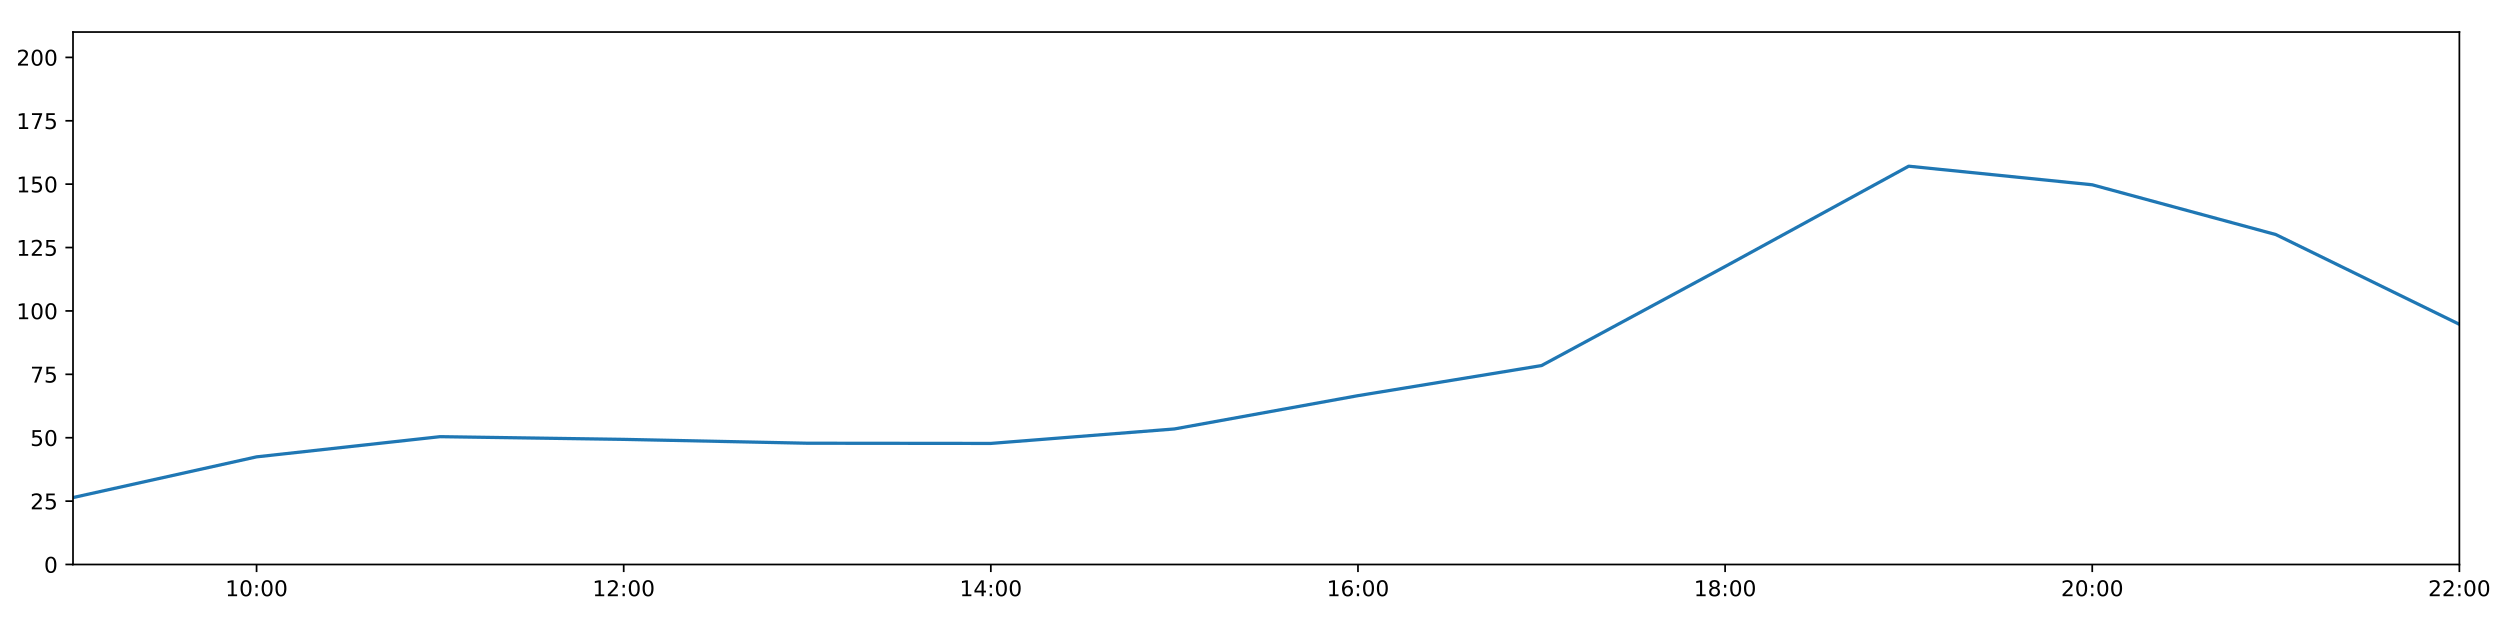
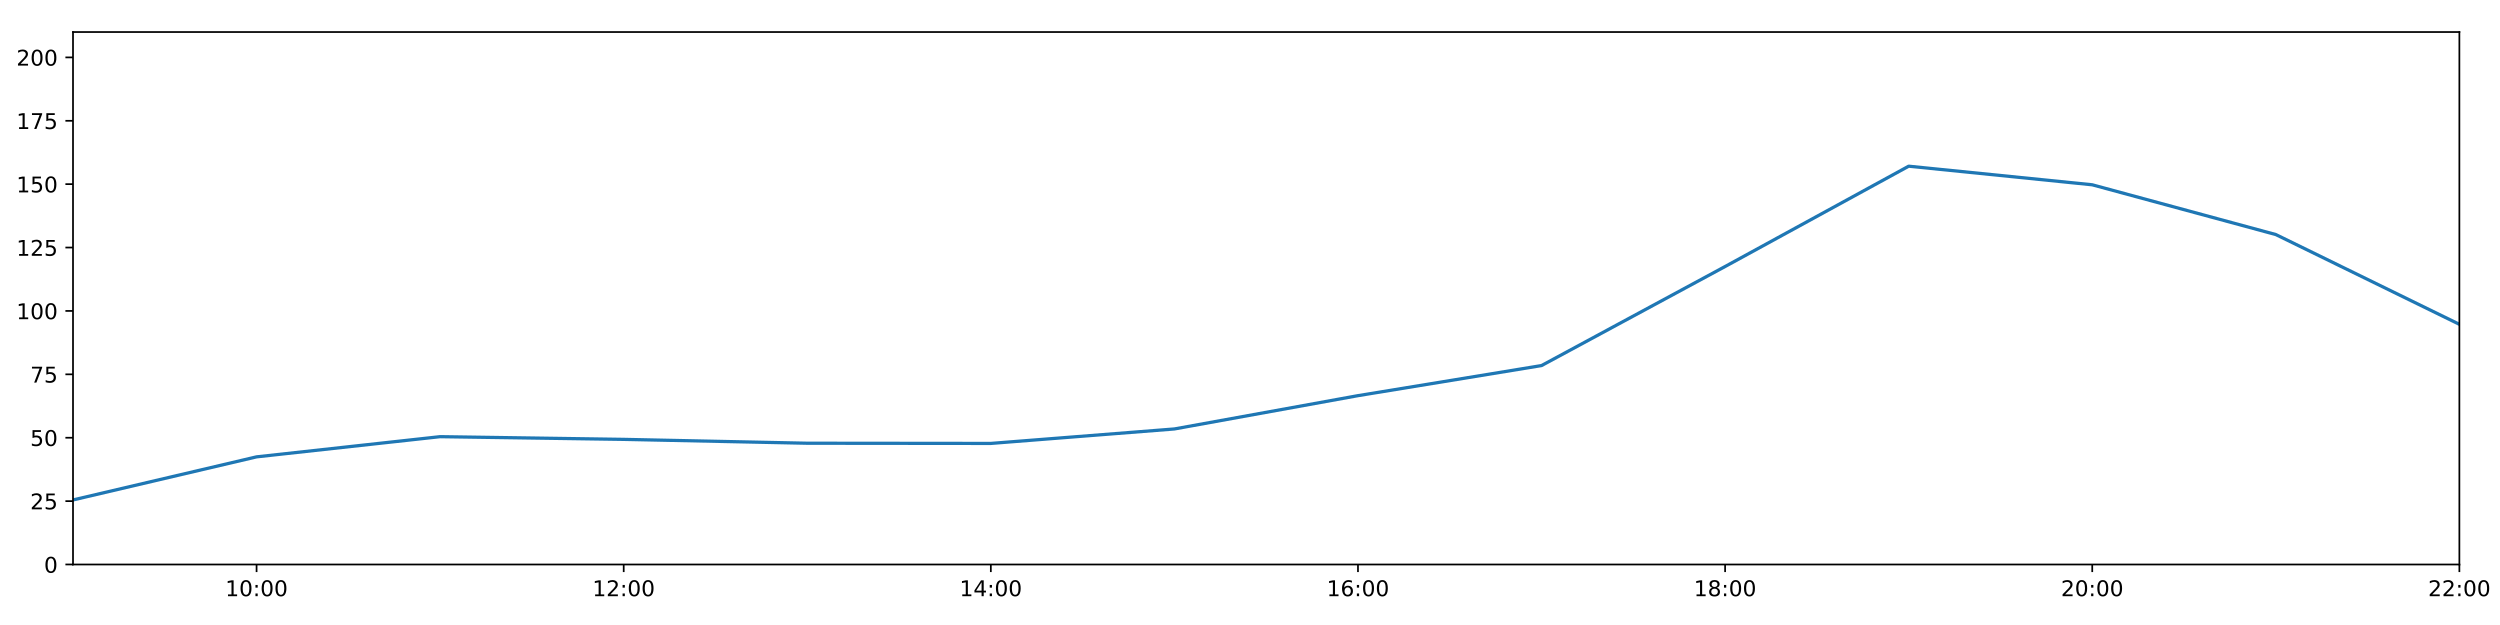
<svg xmlns="http://www.w3.org/2000/svg" xmlns:xlink="http://www.w3.org/1999/xlink" height="288pt" version="1.1" viewBox="0 0 1152 288" width="1152pt">
  <defs>
    <style type="text/css">
*{stroke-linecap:butt;stroke-linejoin:round;}
  </style>
  </defs>
  <g id="figure_1">
    <g id="patch_1">
      <path d="M 0 288  L 1152 288  L 1152 0  L 0 0  z " style="fill:#ffffff;" />
    </g>
    <g id="axes_1">
      <g id="patch_2">
        <path d="M 33.64 260.12  L 1133.28 260.12  L 1133.28 14.76  L 33.64 14.76  z " style="fill:#ffffff;" />
      </g>
      <g id="matplotlib.axis_1">
        <g id="xtick_1">
          <g id="line2d_1">
            <defs>
-               <path d="M 0 0  L 0 3.5  " id="m02bda14729" style="stroke:#000000;stroke-width:0.8;" />
-             </defs>
-             <g>
-               <use style="stroke:#000000;stroke-width:0.8;" x="118.228" xlink:href="#m02bda14729" y="260.12" />
+               <path d="M 0 0  L 0 3.5  " id="m3bb5f0de5e" style="stroke:#000000;stroke-width:0.8;" />
+             </defs>
+             <g>
+               <use style="stroke:#000000;stroke-width:0.8;" x="118.228" xlink:href="#m3bb5f0de5e" y="260.12" />
            </g>
          </g>
          <g id="text_1">
            <defs>
              <path d="M 12.406 8.297  L 28.516 8.297  L 28.516 63.922  L 10.984 60.406  L 10.984 69.391  L 28.422 72.906  L 38.281 72.906  L 38.281 8.297  L 54.391 8.297  L 54.391 0  L 12.406 0  z " id="DejaVuSans-49" />
              <path d="M 31.781 66.406  Q 24.172 66.406 20.328 58.906  Q 16.5 51.422 16.5 36.375  Q 16.5 21.391 20.328 13.891  Q 24.172 6.391 31.781 6.391  Q 39.453 6.391 43.281 13.891  Q 47.125 21.391 47.125 36.375  Q 47.125 51.422 43.281 58.906  Q 39.453 66.406 31.781 66.406  z M 31.781 74.219  Q 44.047 74.219 50.516 64.516  Q 56.984 54.828 56.984 36.375  Q 56.984 17.969 50.516 8.266  Q 44.047 -1.422 31.781 -1.422  Q 19.531 -1.422 13.062 8.266  Q 6.594 17.969 6.594 36.375  Q 6.594 54.828 13.062 64.516  Q 19.531 74.219 31.781 74.219  z " id="DejaVuSans-48" />
              <path d="M 11.719 12.406  L 22.016 12.406  L 22.016 0  L 11.719 0  z M 11.719 51.703  L 22.016 51.703  L 22.016 39.312  L 11.719 39.312  z " id="DejaVuSans-58" />
            </defs>
            <g transform="translate(103.8183 274.7184)scale(0.1 -0.1)">
              <use xlink:href="#DejaVuSans-49" />
              <use x="63.623" xlink:href="#DejaVuSans-48" />
              <use x="127.246" xlink:href="#DejaVuSans-58" />
              <use x="160.938" xlink:href="#DejaVuSans-48" />
              <use x="224.561" xlink:href="#DejaVuSans-48" />
            </g>
          </g>
        </g>
        <g id="xtick_2">
          <g id="line2d_2">
            <g>
-               <use style="stroke:#000000;stroke-width:0.8;" x="287.403" xlink:href="#m02bda14729" y="260.12" />
+               <use style="stroke:#000000;stroke-width:0.8;" x="287.403" xlink:href="#m3bb5f0de5e" y="260.12" />
            </g>
          </g>
          <g id="text_2">
            <defs>
              <path d="M 19.188 8.297  L 53.609 8.297  L 53.609 0  L 7.328 0  L 7.328 8.297  Q 12.938 14.109 22.625 23.891  Q 32.328 33.688 34.812 36.531  Q 39.547 41.844 41.422 45.531  Q 43.312 49.219 43.312 52.781  Q 43.312 58.594 39.234 62.25  Q 35.156 65.922 28.609 65.922  Q 23.969 65.922 18.812 64.312  Q 13.672 62.703 7.812 59.422  L 7.812 69.391  Q 13.766 71.781 18.938 73  Q 24.125 74.219 28.422 74.219  Q 39.75 74.219 46.484 68.547  Q 53.219 62.891 53.219 53.422  Q 53.219 48.922 51.531 44.891  Q 49.859 40.875 45.406 35.406  Q 44.188 33.984 37.641 27.219  Q 31.109 20.453 19.188 8.297  z " id="DejaVuSans-50" />
            </defs>
            <g transform="translate(272.9937 274.7184)scale(0.1 -0.1)">
              <use xlink:href="#DejaVuSans-49" />
              <use x="63.623" xlink:href="#DejaVuSans-50" />
              <use x="127.246" xlink:href="#DejaVuSans-58" />
              <use x="160.938" xlink:href="#DejaVuSans-48" />
              <use x="224.561" xlink:href="#DejaVuSans-48" />
            </g>
          </g>
        </g>
        <g id="xtick_3">
          <g id="line2d_3">
            <g>
-               <use style="stroke:#000000;stroke-width:0.8;" x="456.578" xlink:href="#m02bda14729" y="260.12" />
+               <use style="stroke:#000000;stroke-width:0.8;" x="456.578" xlink:href="#m3bb5f0de5e" y="260.12" />
            </g>
          </g>
          <g id="text_3">
            <defs>
              <path d="M 37.797 64.312  L 12.891 25.391  L 37.797 25.391  z M 35.203 72.906  L 47.609 72.906  L 47.609 25.391  L 58.016 25.391  L 58.016 17.188  L 47.609 17.188  L 47.609 0  L 37.797 0  L 37.797 17.188  L 4.891 17.188  L 4.891 26.703  z " id="DejaVuSans-52" />
            </defs>
            <g transform="translate(442.1691 274.7184)scale(0.1 -0.1)">
              <use xlink:href="#DejaVuSans-49" />
              <use x="63.623" xlink:href="#DejaVuSans-52" />
              <use x="127.246" xlink:href="#DejaVuSans-58" />
              <use x="160.938" xlink:href="#DejaVuSans-48" />
              <use x="224.561" xlink:href="#DejaVuSans-48" />
            </g>
          </g>
        </g>
        <g id="xtick_4">
          <g id="line2d_4">
            <g>
-               <use style="stroke:#000000;stroke-width:0.8;" x="625.754" xlink:href="#m02bda14729" y="260.12" />
+               <use style="stroke:#000000;stroke-width:0.8;" x="625.754" xlink:href="#m3bb5f0de5e" y="260.12" />
            </g>
          </g>
          <g id="text_4">
            <defs>
              <path d="M 33.016 40.375  Q 26.375 40.375 22.484 35.828  Q 18.609 31.297 18.609 23.391  Q 18.609 15.531 22.484 10.953  Q 26.375 6.391 33.016 6.391  Q 39.656 6.391 43.531 10.953  Q 47.406 15.531 47.406 23.391  Q 47.406 31.297 43.531 35.828  Q 39.656 40.375 33.016 40.375  z M 52.594 71.297  L 52.594 62.312  Q 48.875 64.062 45.094 64.984  Q 41.312 65.922 37.594 65.922  Q 27.828 65.922 22.672 59.328  Q 17.531 52.734 16.797 39.406  Q 19.672 43.656 24.016 45.922  Q 28.375 48.188 33.594 48.188  Q 44.578 48.188 50.953 41.516  Q 57.328 34.859 57.328 23.391  Q 57.328 12.156 50.688 5.359  Q 44.047 -1.422 33.016 -1.422  Q 20.359 -1.422 13.672 8.266  Q 6.984 17.969 6.984 36.375  Q 6.984 53.656 15.188 63.938  Q 23.391 74.219 37.203 74.219  Q 40.922 74.219 44.703 73.484  Q 48.484 72.75 52.594 71.297  z " id="DejaVuSans-54" />
            </defs>
            <g transform="translate(611.3445 274.7184)scale(0.1 -0.1)">
              <use xlink:href="#DejaVuSans-49" />
              <use x="63.623" xlink:href="#DejaVuSans-54" />
              <use x="127.246" xlink:href="#DejaVuSans-58" />
              <use x="160.938" xlink:href="#DejaVuSans-48" />
              <use x="224.561" xlink:href="#DejaVuSans-48" />
            </g>
          </g>
        </g>
        <g id="xtick_5">
          <g id="line2d_5">
            <g>
-               <use style="stroke:#000000;stroke-width:0.8;" x="794.929" xlink:href="#m02bda14729" y="260.12" />
+               <use style="stroke:#000000;stroke-width:0.8;" x="794.929" xlink:href="#m3bb5f0de5e" y="260.12" />
            </g>
          </g>
          <g id="text_5">
            <defs>
              <path d="M 31.781 34.625  Q 24.75 34.625 20.719 30.859  Q 16.703 27.094 16.703 20.516  Q 16.703 13.922 20.719 10.156  Q 24.75 6.391 31.781 6.391  Q 38.812 6.391 42.859 10.172  Q 46.922 13.969 46.922 20.516  Q 46.922 27.094 42.891 30.859  Q 38.875 34.625 31.781 34.625  z M 21.922 38.812  Q 15.578 40.375 12.031 44.719  Q 8.5 49.078 8.5 55.328  Q 8.5 64.062 14.719 69.141  Q 20.953 74.219 31.781 74.219  Q 42.672 74.219 48.875 69.141  Q 55.078 64.062 55.078 55.328  Q 55.078 49.078 51.531 44.719  Q 48 40.375 41.703 38.812  Q 48.828 37.156 52.797 32.312  Q 56.781 27.484 56.781 20.516  Q 56.781 9.906 50.312 4.234  Q 43.844 -1.422 31.781 -1.422  Q 19.734 -1.422 13.25 4.234  Q 6.781 9.906 6.781 20.516  Q 6.781 27.484 10.781 32.312  Q 14.797 37.156 21.922 38.812  z M 18.312 54.391  Q 18.312 48.734 21.844 45.562  Q 25.391 42.391 31.781 42.391  Q 38.141 42.391 41.719 45.562  Q 45.312 48.734 45.312 54.391  Q 45.312 60.062 41.719 63.234  Q 38.141 66.406 31.781 66.406  Q 25.391 66.406 21.844 63.234  Q 18.312 60.062 18.312 54.391  z " id="DejaVuSans-56" />
            </defs>
            <g transform="translate(780.5199 274.7184)scale(0.1 -0.1)">
              <use xlink:href="#DejaVuSans-49" />
              <use x="63.623" xlink:href="#DejaVuSans-56" />
              <use x="127.246" xlink:href="#DejaVuSans-58" />
              <use x="160.938" xlink:href="#DejaVuSans-48" />
              <use x="224.561" xlink:href="#DejaVuSans-48" />
            </g>
          </g>
        </g>
        <g id="xtick_6">
          <g id="line2d_6">
            <g>
-               <use style="stroke:#000000;stroke-width:0.8;" x="964.105" xlink:href="#m02bda14729" y="260.12" />
+               <use style="stroke:#000000;stroke-width:0.8;" x="964.105" xlink:href="#m3bb5f0de5e" y="260.12" />
            </g>
          </g>
          <g id="text_6">
            <g transform="translate(949.6952 274.7184)scale(0.1 -0.1)">
              <use xlink:href="#DejaVuSans-50" />
              <use x="63.623" xlink:href="#DejaVuSans-48" />
              <use x="127.246" xlink:href="#DejaVuSans-58" />
              <use x="160.938" xlink:href="#DejaVuSans-48" />
              <use x="224.561" xlink:href="#DejaVuSans-48" />
            </g>
          </g>
        </g>
        <g id="xtick_7">
          <g id="line2d_7">
            <g>
-               <use style="stroke:#000000;stroke-width:0.8;" x="1133.28" xlink:href="#m02bda14729" y="260.12" />
+               <use style="stroke:#000000;stroke-width:0.8;" x="1133.28" xlink:href="#m3bb5f0de5e" y="260.12" />
            </g>
          </g>
          <g id="text_7">
            <g transform="translate(1118.871 274.7184)scale(0.1 -0.1)">
              <use xlink:href="#DejaVuSans-50" />
              <use x="63.623" xlink:href="#DejaVuSans-50" />
              <use x="127.246" xlink:href="#DejaVuSans-58" />
              <use x="160.938" xlink:href="#DejaVuSans-48" />
              <use x="224.561" xlink:href="#DejaVuSans-48" />
            </g>
          </g>
        </g>
      </g>
      <g id="matplotlib.axis_2">
        <g id="ytick_1">
          <g id="line2d_8">
            <defs>
-               <path d="M 0 0  L -3.5 0  " id="mf683f4586c" style="stroke:#000000;stroke-width:0.8;" />
-             </defs>
-             <g>
-               <use style="stroke:#000000;stroke-width:0.8;" x="33.64" xlink:href="#mf683f4586c" y="260.12" />
+               <path d="M 0 0  L -3.5 0  " id="m727182aa5b" style="stroke:#000000;stroke-width:0.8;" />
+             </defs>
+             <g>
+               <use style="stroke:#000000;stroke-width:0.8;" x="33.64" xlink:href="#m727182aa5b" y="260.12" />
            </g>
          </g>
          <g id="text_8">
            <g transform="translate(20.2775 263.9192)scale(0.1 -0.1)">
              <use xlink:href="#DejaVuSans-48" />
            </g>
          </g>
        </g>
        <g id="ytick_2">
          <g id="line2d_9">
            <g>
-               <use style="stroke:#000000;stroke-width:0.8;" x="33.64" xlink:href="#mf683f4586c" y="230.91" />
+               <use style="stroke:#000000;stroke-width:0.8;" x="33.64" xlink:href="#m727182aa5b" y="230.91" />
            </g>
          </g>
          <g id="text_9">
            <defs>
              <path d="M 10.797 72.906  L 49.516 72.906  L 49.516 64.594  L 19.828 64.594  L 19.828 46.734  Q 21.969 47.469 24.109 47.828  Q 26.266 48.188 28.422 48.188  Q 40.625 48.188 47.75 41.5  Q 54.891 34.812 54.891 23.391  Q 54.891 11.625 47.562 5.094  Q 40.234 -1.422 26.906 -1.422  Q 22.312 -1.422 17.547 -0.641  Q 12.797 0.141 7.719 1.703  L 7.719 11.625  Q 12.109 9.234 16.797 8.062  Q 21.484 6.891 26.703 6.891  Q 35.156 6.891 40.078 11.328  Q 45.016 15.766 45.016 23.391  Q 45.016 31 40.078 35.438  Q 35.156 39.891 26.703 39.891  Q 22.75 39.891 18.812 39.016  Q 14.891 38.141 10.797 36.281  z " id="DejaVuSans-53" />
            </defs>
            <g transform="translate(13.915 234.7097)scale(0.1 -0.1)">
              <use xlink:href="#DejaVuSans-50" />
              <use x="63.623" xlink:href="#DejaVuSans-53" />
            </g>
          </g>
        </g>
        <g id="ytick_3">
          <g id="line2d_10">
            <g>
-               <use style="stroke:#000000;stroke-width:0.8;" x="33.64" xlink:href="#mf683f4586c" y="201.701" />
+               <use style="stroke:#000000;stroke-width:0.8;" x="33.64" xlink:href="#m727182aa5b" y="201.701" />
            </g>
          </g>
          <g id="text_10">
            <g transform="translate(13.915 205.5002)scale(0.1 -0.1)">
              <use xlink:href="#DejaVuSans-53" />
              <use x="63.623" xlink:href="#DejaVuSans-48" />
            </g>
          </g>
        </g>
        <g id="ytick_4">
          <g id="line2d_11">
            <g>
-               <use style="stroke:#000000;stroke-width:0.8;" x="33.64" xlink:href="#mf683f4586c" y="172.491" />
+               <use style="stroke:#000000;stroke-width:0.8;" x="33.64" xlink:href="#m727182aa5b" y="172.491" />
            </g>
          </g>
          <g id="text_11">
            <defs>
              <path d="M 8.203 72.906  L 55.078 72.906  L 55.078 68.703  L 28.609 0  L 18.312 0  L 43.219 64.594  L 8.203 64.594  z " id="DejaVuSans-55" />
            </defs>
            <g transform="translate(13.915 176.2906)scale(0.1 -0.1)">
              <use xlink:href="#DejaVuSans-55" />
              <use x="63.623" xlink:href="#DejaVuSans-53" />
            </g>
          </g>
        </g>
        <g id="ytick_5">
          <g id="line2d_12">
            <g>
-               <use style="stroke:#000000;stroke-width:0.8;" x="33.64" xlink:href="#mf683f4586c" y="143.282" />
+               <use style="stroke:#000000;stroke-width:0.8;" x="33.64" xlink:href="#m727182aa5b" y="143.282" />
            </g>
          </g>
          <g id="text_12">
            <g transform="translate(7.5525 147.0811)scale(0.1 -0.1)">
              <use xlink:href="#DejaVuSans-49" />
              <use x="63.623" xlink:href="#DejaVuSans-48" />
              <use x="127.246" xlink:href="#DejaVuSans-48" />
            </g>
          </g>
        </g>
        <g id="ytick_6">
          <g id="line2d_13">
            <g>
-               <use style="stroke:#000000;stroke-width:0.8;" x="33.64" xlink:href="#mf683f4586c" y="114.072" />
+               <use style="stroke:#000000;stroke-width:0.8;" x="33.64" xlink:href="#m727182aa5b" y="114.072" />
            </g>
          </g>
          <g id="text_13">
            <g transform="translate(7.5525 117.8716)scale(0.1 -0.1)">
              <use xlink:href="#DejaVuSans-49" />
              <use x="63.623" xlink:href="#DejaVuSans-50" />
              <use x="127.246" xlink:href="#DejaVuSans-53" />
            </g>
          </g>
        </g>
        <g id="ytick_7">
          <g id="line2d_14">
            <g>
-               <use style="stroke:#000000;stroke-width:0.8;" x="33.64" xlink:href="#mf683f4586c" y="84.863" />
+               <use style="stroke:#000000;stroke-width:0.8;" x="33.64" xlink:href="#m727182aa5b" y="84.863" />
            </g>
          </g>
          <g id="text_14">
            <g transform="translate(7.5525 88.66208)scale(0.1 -0.1)">
              <use xlink:href="#DejaVuSans-49" />
              <use x="63.623" xlink:href="#DejaVuSans-53" />
              <use x="127.246" xlink:href="#DejaVuSans-48" />
            </g>
          </g>
        </g>
        <g id="ytick_8">
          <g id="line2d_15">
            <g>
-               <use style="stroke:#000000;stroke-width:0.8;" x="33.64" xlink:href="#mf683f4586c" y="55.653" />
+               <use style="stroke:#000000;stroke-width:0.8;" x="33.64" xlink:href="#m727182aa5b" y="55.653" />
            </g>
          </g>
          <g id="text_15">
            <g transform="translate(7.5525 59.45255)scale(0.1 -0.1)">
              <use xlink:href="#DejaVuSans-49" />
              <use x="63.623" xlink:href="#DejaVuSans-55" />
              <use x="127.246" xlink:href="#DejaVuSans-53" />
            </g>
          </g>
        </g>
        <g id="ytick_9">
          <g id="line2d_16">
            <g>
-               <use style="stroke:#000000;stroke-width:0.8;" x="33.64" xlink:href="#mf683f4586c" y="26.444" />
+               <use style="stroke:#000000;stroke-width:0.8;" x="33.64" xlink:href="#m727182aa5b" y="26.444" />
            </g>
          </g>
          <g id="text_16">
            <g transform="translate(7.5525 30.24303)scale(0.1 -0.1)">
              <use xlink:href="#DejaVuSans-50" />
              <use x="63.623" xlink:href="#DejaVuSans-48" />
              <use x="127.246" xlink:href="#DejaVuSans-48" />
            </g>
          </g>
        </g>
      </g>
      <g id="line2d_17">
-         <path clip-path="url(#pb6a8d88968)" d="M 33.64 229.275  L 118.228 210.517  L 202.815 201.214  L 287.403 202.463  L 371.991 204.241  L 456.578 204.33  L 541.166 197.66  L 625.754 182.316  L 710.342 168.451  L 794.929 122.81  L 879.517 76.583  L 964.105 85.155  L 1048.692 108.084  L 1133.28 149.442  " style="fill:none;stroke:#1f77b4;stroke-linecap:square;stroke-width:1.5;" />
+         <path clip-path="url(#pfa8d2d5c17)" d="M 33.64 230.371  L 118.228 210.517  L 202.815 201.214  L 287.403 202.463  L 371.991 204.241  L 456.578 204.33  L 541.166 197.66  L 625.754 182.316  L 710.342 168.451  L 794.929 122.81  L 879.517 76.583  L 964.105 85.155  L 1048.692 108.084  L 1133.28 149.442  " style="fill:none;stroke:#1f77b4;stroke-linecap:square;stroke-width:1.5;" />
      </g>
      <g id="patch_3">
        <path d="M 33.64 260.12  L 33.64 14.76  " style="fill:none;stroke:#000000;stroke-linecap:square;stroke-linejoin:miter;stroke-width:0.8;" />
      </g>
      <g id="patch_4">
        <path d="M 1133.28 260.12  L 1133.28 14.76  " style="fill:none;stroke:#000000;stroke-linecap:square;stroke-linejoin:miter;stroke-width:0.8;" />
      </g>
      <g id="patch_5">
        <path d="M 33.64 260.12  L 1133.28 260.12  " style="fill:none;stroke:#000000;stroke-linecap:square;stroke-linejoin:miter;stroke-width:0.8;" />
      </g>
      <g id="patch_6">
        <path d="M 33.64 14.76  L 1133.28 14.76  " style="fill:none;stroke:#000000;stroke-linecap:square;stroke-linejoin:miter;stroke-width:0.8;" />
      </g>
    </g>
  </g>
  <defs>
-     <clipPath id="pb6a8d88968">
+     <clipPath id="pfa8d2d5c17">
      <rect height="245.36" width="1099.64" x="33.64" y="14.76" />
    </clipPath>
  </defs>
</svg>
